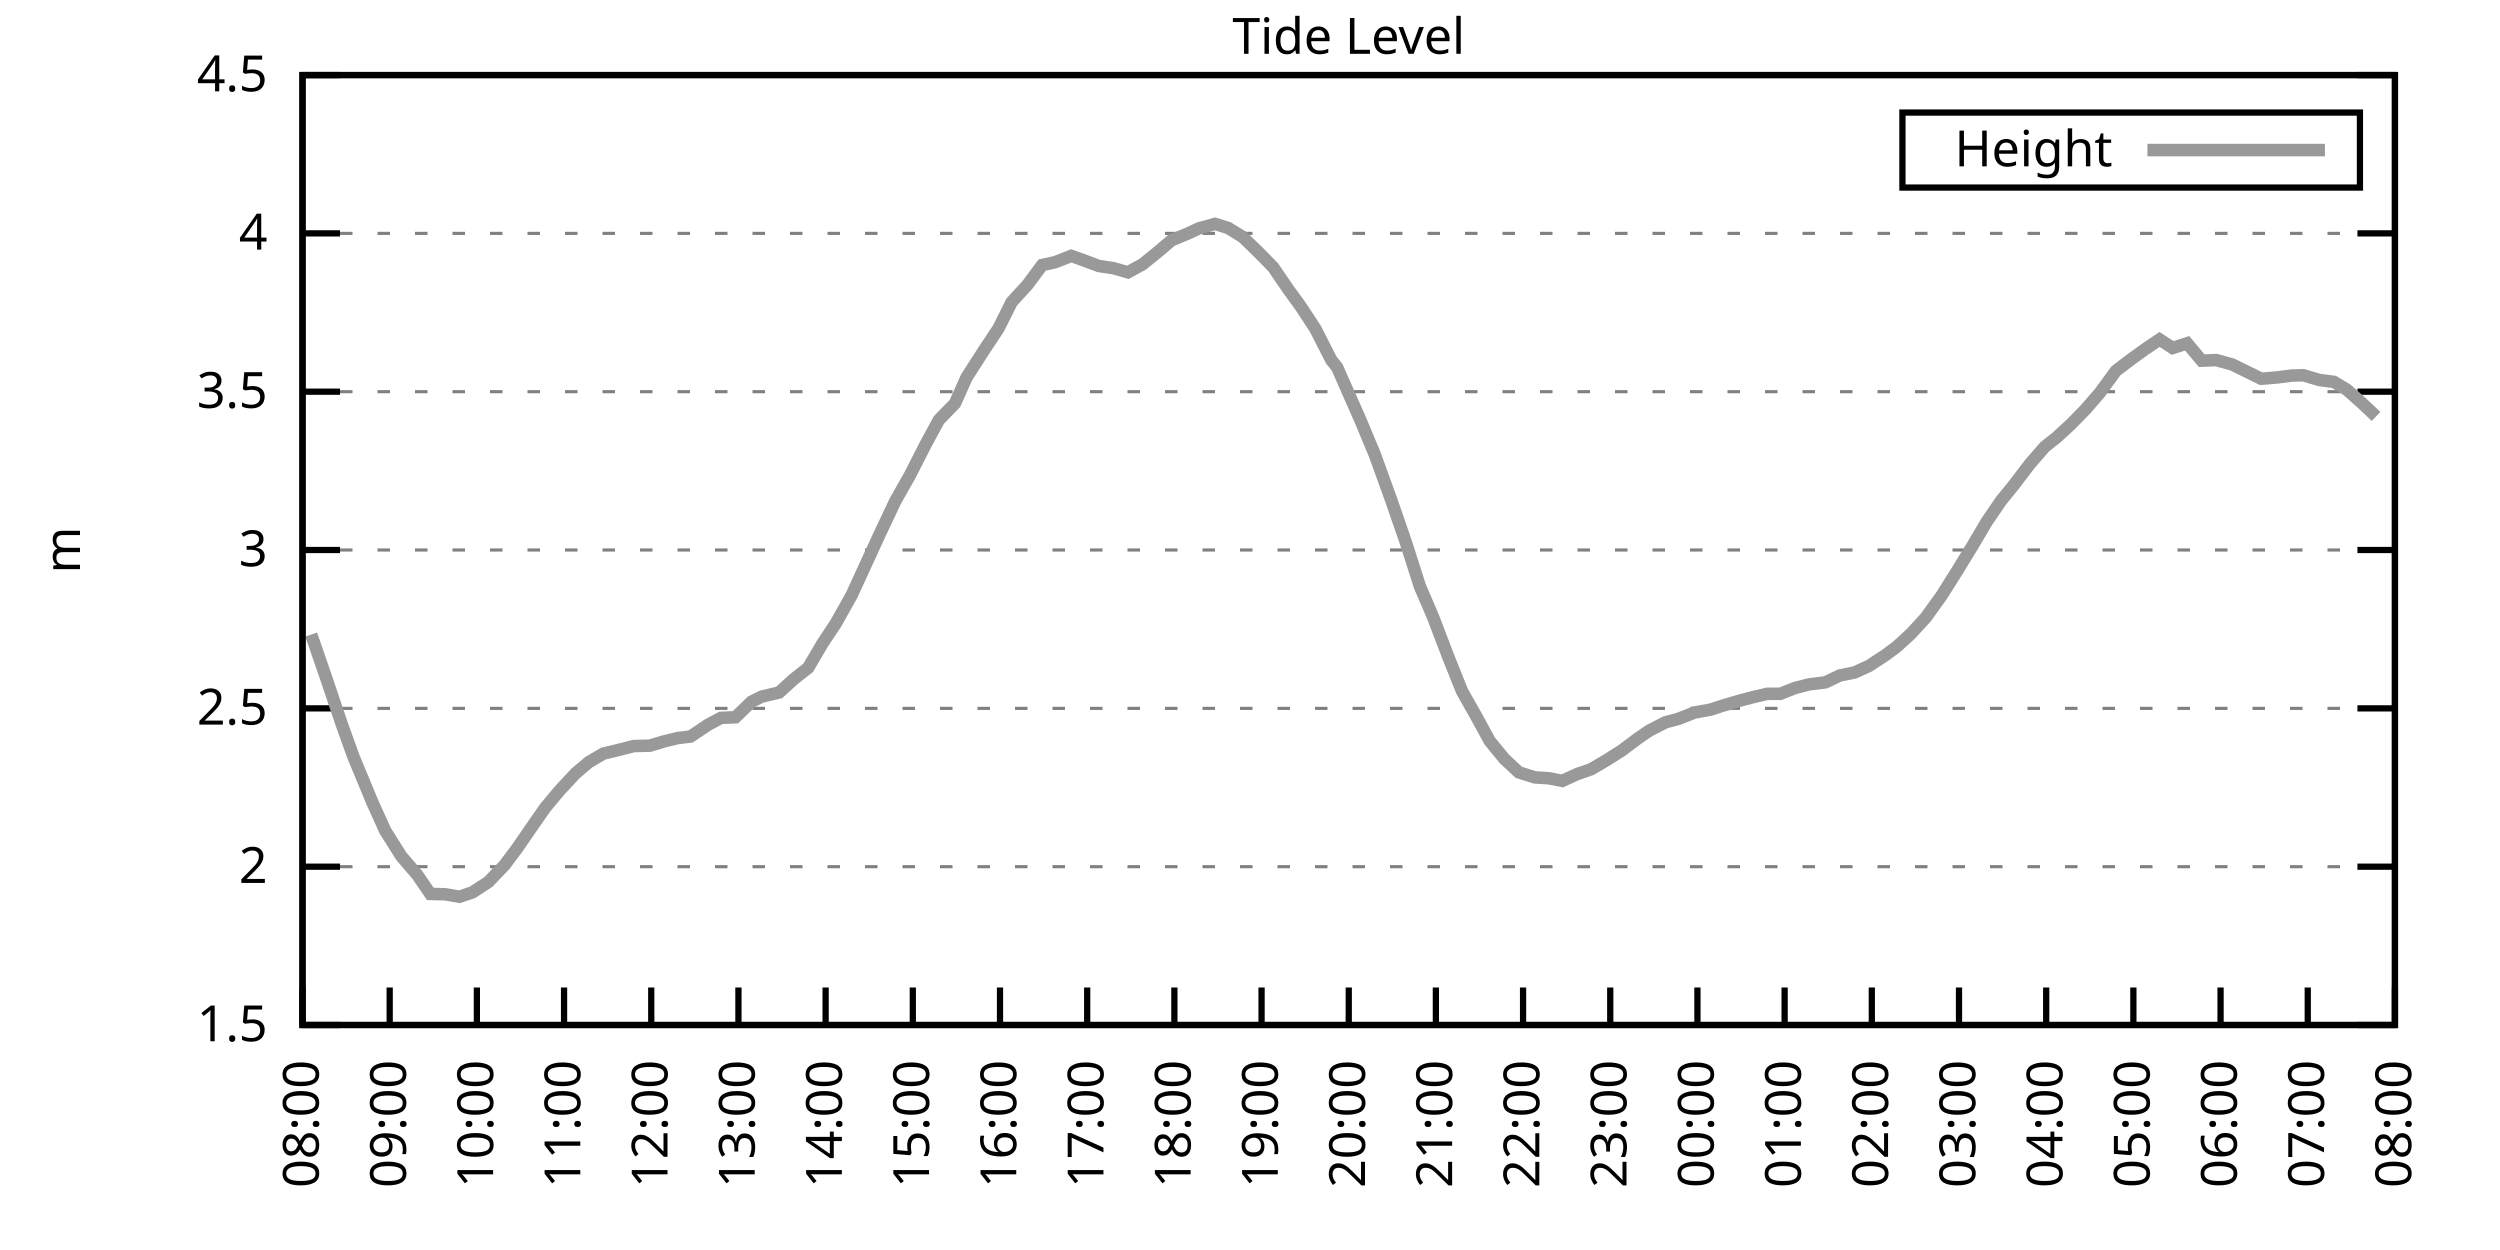
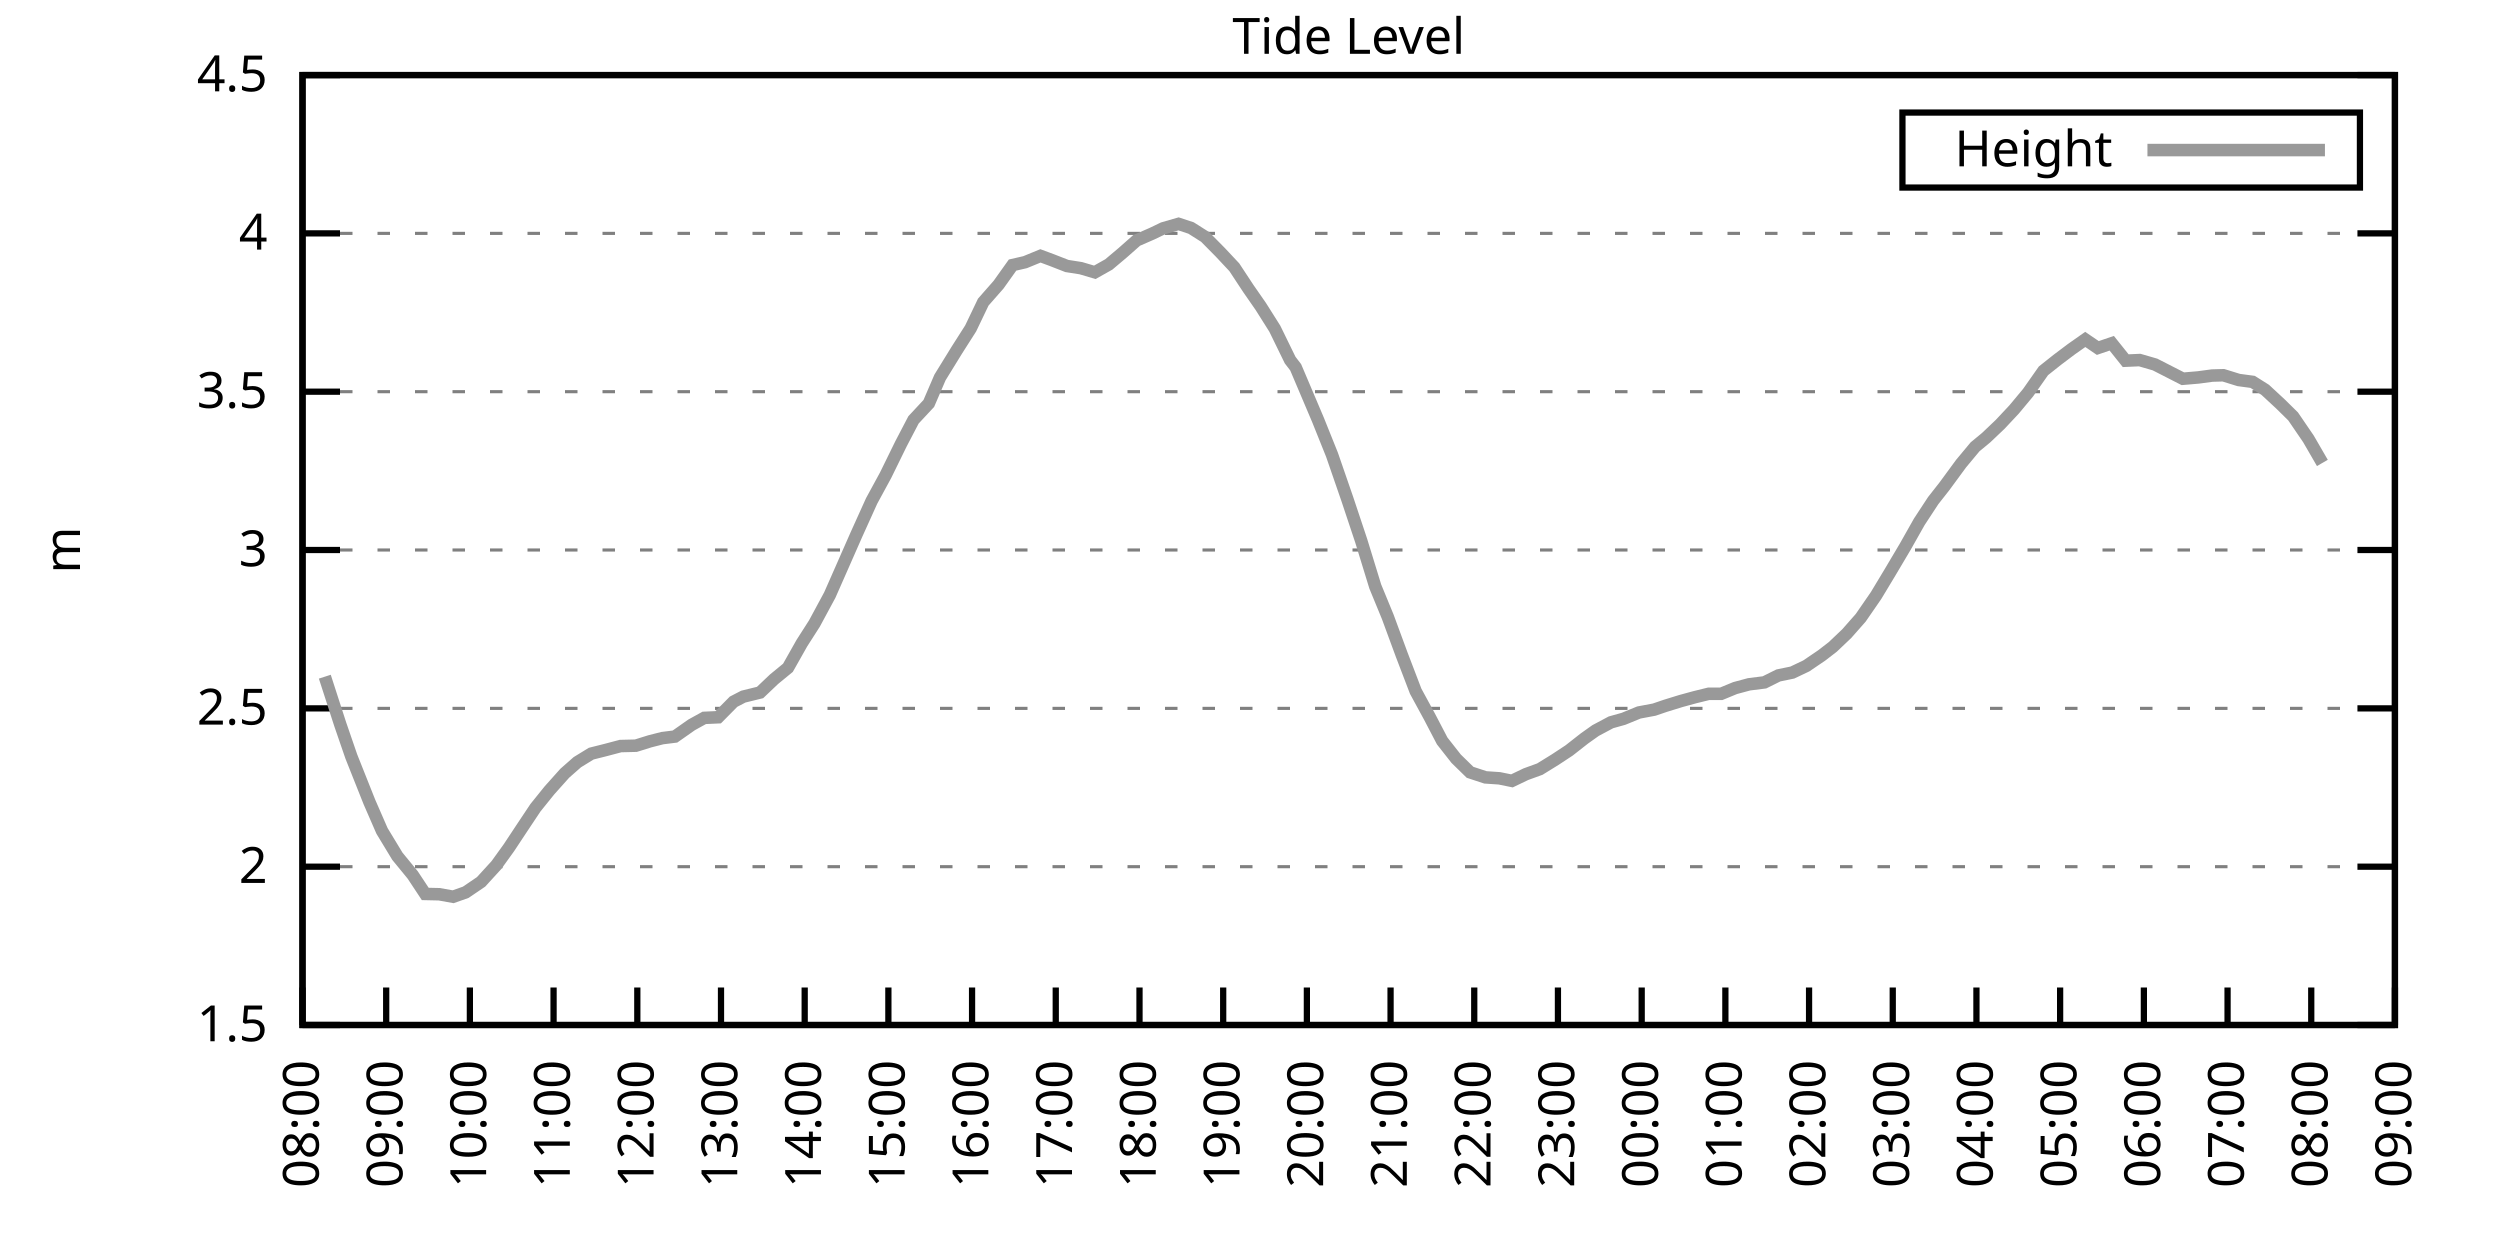
<svg xmlns="http://www.w3.org/2000/svg" xmlns:xlink="http://www.w3.org/1999/xlink" width="400" height="200" viewBox="0 0 400 200">
  <g id="gnuplot_canvas">
    <rect x="0" y="0" width="400" height="200" fill="none" />
    <defs>
      <circle id="gpDot" r="0.5" stroke-width="0.5" stroke="currentColor" />
      <path id="gpPt0" stroke-width="0.333" stroke="currentColor" d="M-1,0 h2 M0,-1 v2" />
      <path id="gpPt1" stroke-width="0.333" stroke="currentColor" d="M-1,-1 L1,1 M1,-1 L-1,1" />
      <path id="gpPt2" stroke-width="0.333" stroke="currentColor" d="M-1,0 L1,0 M0,-1 L0,1 M-1,-1 L1,1 M-1,1 L1,-1" />
      <rect id="gpPt3" stroke-width="0.333" stroke="currentColor" x="-1" y="-1" width="2" height="2" />
      <rect id="gpPt4" stroke-width="0.333" stroke="currentColor" fill="currentColor" x="-1" y="-1" width="2" height="2" />
      <circle id="gpPt5" stroke-width="0.333" stroke="currentColor" cx="0" cy="0" r="1" />
      <use xlink:href="#gpPt5" id="gpPt6" fill="currentColor" stroke="none" />
      <path id="gpPt7" stroke-width="0.333" stroke="currentColor" d="M0,-1.33 L-1.33,0.67 L1.33,0.67 z" />
      <use xlink:href="#gpPt7" id="gpPt8" fill="currentColor" stroke="none" />
      <use xlink:href="#gpPt7" id="gpPt9" stroke="currentColor" transform="rotate(180)" />
      <use xlink:href="#gpPt9" id="gpPt10" fill="currentColor" stroke="none" />
      <use xlink:href="#gpPt3" id="gpPt11" stroke="currentColor" transform="rotate(45)" />
      <use xlink:href="#gpPt11" id="gpPt12" fill="currentColor" stroke="none" />
      <path id="gpPt13" stroke-width="0.333" stroke="currentColor" d="M0,1.330 L1.265,0.411 L0.782,-1.067 L-0.782,-1.076 L-1.265,0.411 z" />
      <use xlink:href="#gpPt13" id="gpPt14" fill="currentColor" stroke="none" />
      <filter id="textbox" filterUnits="objectBoundingBox" x="0" y="0" height="1" width="1">
        <feFlood flood-color="white" flood-opacity="1" result="bgnd" />
        <feComposite in="SourceGraphic" in2="bgnd" operator="atop" />
      </filter>
      <filter id="greybox" filterUnits="objectBoundingBox" x="0" y="0" height="1" width="1">
        <feFlood flood-color="lightgrey" flood-opacity="1" result="grey" />
        <feComposite in="SourceGraphic" in2="grey" operator="atop" />
      </filter>
    </defs>
    <g fill="none" color="white" stroke="currentColor" stroke-width="1.00" stroke-linecap="butt" stroke-linejoin="miter">
</g>
    <g fill="none" color="black" stroke="currentColor" stroke-width="1.00" stroke-linecap="butt" stroke-linejoin="miter">
      <g stroke="none" shape-rendering="crispEdges">
        <polygon fill="rgb(255, 255, 255)" points="48.40,164.00 383.18,164.00 383.18,12.02 48.40,12.02 " />
      </g>
    </g>
    <g fill="none" color="black" stroke="currentColor" stroke-width="1.00" stroke-linecap="butt" stroke-linejoin="miter">
</g>
    <g fill="none" color="black" stroke="black" stroke-width="0.50" stroke-linecap="butt" stroke-linejoin="miter">
</g>
    <g fill="none" color="gray" stroke="currentColor" stroke-width="0.50" stroke-linecap="butt" stroke-linejoin="miter">
      <path stroke="gray" stroke-dasharray="2,4" class="gridline" d="M48.40,164.00 L383.19,164.00  " />
    </g>
    <g fill="none" color="gray" stroke="gray" stroke-width="1.00" stroke-linecap="butt" stroke-linejoin="miter">
</g>
    <g fill="none" color="black" stroke="currentColor" stroke-width="1.00" stroke-linecap="butt" stroke-linejoin="miter">
      <path stroke="black" d="M48.40,164.00 L54.40,164.00 M383.19,164.00 L377.19,164.00  " />
      <g transform="translate(42.80,166.60)" stroke="none" fill="black" font-family="Sans" font-size="8.00" text-anchor="end">
        <text>
          <tspan font-family="Sans"> 1.5</tspan>
        </text>
      </g>
    </g>
    <g fill="none" color="black" stroke="currentColor" stroke-width="1.00" stroke-linecap="butt" stroke-linejoin="miter">
</g>
    <g fill="none" color="black" stroke="black" stroke-width="0.50" stroke-linecap="butt" stroke-linejoin="miter">
</g>
    <g fill="none" color="gray" stroke="currentColor" stroke-width="0.50" stroke-linecap="butt" stroke-linejoin="miter">
      <path stroke="gray" stroke-dasharray="2,4" class="gridline" d="M48.40,138.67 L383.19,138.67  " />
    </g>
    <g fill="none" color="gray" stroke="gray" stroke-width="1.00" stroke-linecap="butt" stroke-linejoin="miter">
</g>
    <g fill="none" color="black" stroke="currentColor" stroke-width="1.00" stroke-linecap="butt" stroke-linejoin="miter">
      <path stroke="black" d="M48.40,138.67 L54.40,138.67 M383.19,138.67 L377.19,138.67  " />
      <g transform="translate(42.80,141.27)" stroke="none" fill="black" font-family="Sans" font-size="8.00" text-anchor="end">
        <text>
          <tspan font-family="Sans"> 2</tspan>
        </text>
      </g>
    </g>
    <g fill="none" color="black" stroke="currentColor" stroke-width="1.00" stroke-linecap="butt" stroke-linejoin="miter">
</g>
    <g fill="none" color="black" stroke="black" stroke-width="0.50" stroke-linecap="butt" stroke-linejoin="miter">
</g>
    <g fill="none" color="gray" stroke="currentColor" stroke-width="0.50" stroke-linecap="butt" stroke-linejoin="miter">
      <path stroke="gray" stroke-dasharray="2,4" class="gridline" d="M48.40,113.34 L383.19,113.34  " />
    </g>
    <g fill="none" color="gray" stroke="gray" stroke-width="1.00" stroke-linecap="butt" stroke-linejoin="miter">
</g>
    <g fill="none" color="black" stroke="currentColor" stroke-width="1.00" stroke-linecap="butt" stroke-linejoin="miter">
      <path stroke="black" d="M48.40,113.34 L54.40,113.34 M383.19,113.34 L377.19,113.34  " />
      <g transform="translate(42.80,115.94)" stroke="none" fill="black" font-family="Sans" font-size="8.00" text-anchor="end">
        <text>
          <tspan font-family="Sans"> 2.5</tspan>
        </text>
      </g>
    </g>
    <g fill="none" color="black" stroke="currentColor" stroke-width="1.00" stroke-linecap="butt" stroke-linejoin="miter">
</g>
    <g fill="none" color="black" stroke="black" stroke-width="0.50" stroke-linecap="butt" stroke-linejoin="miter">
</g>
    <g fill="none" color="gray" stroke="currentColor" stroke-width="0.50" stroke-linecap="butt" stroke-linejoin="miter">
      <path stroke="gray" stroke-dasharray="2,4" class="gridline" d="M48.40,88.00 L383.19,88.00  " />
    </g>
    <g fill="none" color="gray" stroke="gray" stroke-width="1.00" stroke-linecap="butt" stroke-linejoin="miter">
</g>
    <g fill="none" color="black" stroke="currentColor" stroke-width="1.00" stroke-linecap="butt" stroke-linejoin="miter">
      <path stroke="black" d="M48.40,88.00 L54.40,88.00 M383.19,88.00 L377.19,88.00  " />
      <g transform="translate(42.80,90.60)" stroke="none" fill="black" font-family="Sans" font-size="8.00" text-anchor="end">
        <text>
          <tspan font-family="Sans"> 3</tspan>
        </text>
      </g>
    </g>
    <g fill="none" color="black" stroke="currentColor" stroke-width="1.00" stroke-linecap="butt" stroke-linejoin="miter">
</g>
    <g fill="none" color="black" stroke="black" stroke-width="0.50" stroke-linecap="butt" stroke-linejoin="miter">
</g>
    <g fill="none" color="gray" stroke="currentColor" stroke-width="0.50" stroke-linecap="butt" stroke-linejoin="miter">
      <path stroke="gray" stroke-dasharray="2,4" class="gridline" d="M48.40,62.67 L383.19,62.67  " />
    </g>
    <g fill="none" color="gray" stroke="gray" stroke-width="1.00" stroke-linecap="butt" stroke-linejoin="miter">
</g>
    <g fill="none" color="black" stroke="currentColor" stroke-width="1.00" stroke-linecap="butt" stroke-linejoin="miter">
      <path stroke="black" d="M48.40,62.67 L54.40,62.67 M383.19,62.67 L377.19,62.67  " />
      <g transform="translate(42.80,65.27)" stroke="none" fill="black" font-family="Sans" font-size="8.00" text-anchor="end">
        <text>
          <tspan font-family="Sans"> 3.5</tspan>
        </text>
      </g>
    </g>
    <g fill="none" color="black" stroke="currentColor" stroke-width="1.00" stroke-linecap="butt" stroke-linejoin="miter">
</g>
    <g fill="none" color="black" stroke="black" stroke-width="0.50" stroke-linecap="butt" stroke-linejoin="miter">
</g>
    <g fill="none" color="gray" stroke="currentColor" stroke-width="0.50" stroke-linecap="butt" stroke-linejoin="miter">
      <path stroke="gray" stroke-dasharray="2,4" class="gridline" d="M48.40,37.34 L383.19,37.34  " />
    </g>
    <g fill="none" color="gray" stroke="gray" stroke-width="1.00" stroke-linecap="butt" stroke-linejoin="miter">
</g>
    <g fill="none" color="black" stroke="currentColor" stroke-width="1.00" stroke-linecap="butt" stroke-linejoin="miter">
      <path stroke="black" d="M48.40,37.34 L54.40,37.34 M383.19,37.34 L377.19,37.34  " />
      <g transform="translate(42.80,39.94)" stroke="none" fill="black" font-family="Sans" font-size="8.00" text-anchor="end">
        <text>
          <tspan font-family="Sans"> 4</tspan>
        </text>
      </g>
    </g>
    <g fill="none" color="black" stroke="currentColor" stroke-width="1.00" stroke-linecap="butt" stroke-linejoin="miter">
</g>
    <g fill="none" color="black" stroke="black" stroke-width="0.50" stroke-linecap="butt" stroke-linejoin="miter">
</g>
    <g fill="none" color="gray" stroke="currentColor" stroke-width="0.50" stroke-linecap="butt" stroke-linejoin="miter">
      <path stroke="gray" stroke-dasharray="2,4" class="gridline" d="M48.40,12.01 L383.19,12.01  " />
    </g>
    <g fill="none" color="gray" stroke="gray" stroke-width="1.00" stroke-linecap="butt" stroke-linejoin="miter">
</g>
    <g fill="none" color="black" stroke="currentColor" stroke-width="1.00" stroke-linecap="butt" stroke-linejoin="miter">
      <path stroke="black" d="M48.40,12.01 L54.40,12.01 M383.19,12.01 L377.19,12.01  " />
      <g transform="translate(42.80,14.61)" stroke="none" fill="black" font-family="Sans" font-size="8.00" text-anchor="end">
        <text>
          <tspan font-family="Sans"> 4.5</tspan>
        </text>
      </g>
    </g>
    <g fill="none" color="black" stroke="currentColor" stroke-width="1.00" stroke-linecap="butt" stroke-linejoin="miter">
      <path stroke="black" d="M48.40,164.00 L48.40,158.00  " />
      <g transform="translate(51.00,169.60) rotate(270.00)" stroke="none" fill="black" font-family="Sans" font-size="8.00" text-anchor="end">
        <text>
          <tspan font-family="Sans">08:00</tspan>
        </text>
      </g>
    </g>
    <g fill="none" color="black" stroke="currentColor" stroke-width="1.00" stroke-linecap="butt" stroke-linejoin="miter">
-       <path stroke="black" d="M62.35,164.00 L62.35,158.00  " />
-       <g transform="translate(64.95,169.60) rotate(270.00)" stroke="none" fill="black" font-family="Sans" font-size="8.00" text-anchor="end">
+       <path stroke="black" d="M61.79,164.00 L61.79,158.00  " />
+       <g transform="translate(64.39,169.60) rotate(270.00)" stroke="none" fill="black" font-family="Sans" font-size="8.00" text-anchor="end">
        <text>
          <tspan font-family="Sans">09:00</tspan>
        </text>
      </g>
    </g>
    <g fill="none" color="black" stroke="currentColor" stroke-width="1.00" stroke-linecap="butt" stroke-linejoin="miter">
-       <path stroke="black" d="M76.30,164.00 L76.30,158.00  " />
-       <g transform="translate(78.90,169.60) rotate(270.00)" stroke="none" fill="black" font-family="Sans" font-size="8.00" text-anchor="end">
+       <path stroke="black" d="M75.18,164.00 L75.18,158.00  " />
+       <g transform="translate(77.78,169.60) rotate(270.00)" stroke="none" fill="black" font-family="Sans" font-size="8.00" text-anchor="end">
        <text>
          <tspan font-family="Sans">10:00</tspan>
        </text>
      </g>
    </g>
    <g fill="none" color="black" stroke="currentColor" stroke-width="1.00" stroke-linecap="butt" stroke-linejoin="miter">
-       <path stroke="black" d="M90.25,164.00 L90.25,158.00  " />
-       <g transform="translate(92.85,169.60) rotate(270.00)" stroke="none" fill="black" font-family="Sans" font-size="8.00" text-anchor="end">
+       <path stroke="black" d="M88.57,164.00 L88.57,158.00  " />
+       <g transform="translate(91.17,169.60) rotate(270.00)" stroke="none" fill="black" font-family="Sans" font-size="8.00" text-anchor="end">
        <text>
          <tspan font-family="Sans">11:00</tspan>
        </text>
      </g>
    </g>
    <g fill="none" color="black" stroke="currentColor" stroke-width="1.00" stroke-linecap="butt" stroke-linejoin="miter">
-       <path stroke="black" d="M104.20,164.00 L104.20,158.00  " />
-       <g transform="translate(106.80,169.60) rotate(270.00)" stroke="none" fill="black" font-family="Sans" font-size="8.00" text-anchor="end">
+       <path stroke="black" d="M101.97,164.00 L101.97,158.00  " />
+       <g transform="translate(104.57,169.60) rotate(270.00)" stroke="none" fill="black" font-family="Sans" font-size="8.00" text-anchor="end">
        <text>
          <tspan font-family="Sans">12:00</tspan>
        </text>
      </g>
    </g>
    <g fill="none" color="black" stroke="currentColor" stroke-width="1.00" stroke-linecap="butt" stroke-linejoin="miter">
-       <path stroke="black" d="M118.15,164.00 L118.15,158.00  " />
-       <g transform="translate(120.75,169.60) rotate(270.00)" stroke="none" fill="black" font-family="Sans" font-size="8.00" text-anchor="end">
+       <path stroke="black" d="M115.36,164.00 L115.36,158.00  " />
+       <g transform="translate(117.96,169.60) rotate(270.00)" stroke="none" fill="black" font-family="Sans" font-size="8.00" text-anchor="end">
        <text>
          <tspan font-family="Sans">13:00</tspan>
        </text>
      </g>
    </g>
    <g fill="none" color="black" stroke="currentColor" stroke-width="1.00" stroke-linecap="butt" stroke-linejoin="miter">
-       <path stroke="black" d="M132.10,164.00 L132.10,158.00  " />
-       <g transform="translate(134.70,169.60) rotate(270.00)" stroke="none" fill="black" font-family="Sans" font-size="8.00" text-anchor="end">
+       <path stroke="black" d="M128.75,164.00 L128.75,158.00  " />
+       <g transform="translate(131.35,169.60) rotate(270.00)" stroke="none" fill="black" font-family="Sans" font-size="8.00" text-anchor="end">
        <text>
          <tspan font-family="Sans">14:00</tspan>
        </text>
      </g>
    </g>
    <g fill="none" color="black" stroke="currentColor" stroke-width="1.00" stroke-linecap="butt" stroke-linejoin="miter">
-       <path stroke="black" d="M146.05,164.00 L146.05,158.00  " />
-       <g transform="translate(148.65,169.60) rotate(270.00)" stroke="none" fill="black" font-family="Sans" font-size="8.00" text-anchor="end">
+       <path stroke="black" d="M142.14,164.00 L142.14,158.00  " />
+       <g transform="translate(144.74,169.60) rotate(270.00)" stroke="none" fill="black" font-family="Sans" font-size="8.00" text-anchor="end">
        <text>
          <tspan font-family="Sans">15:00</tspan>
        </text>
      </g>
    </g>
    <g fill="none" color="black" stroke="currentColor" stroke-width="1.00" stroke-linecap="butt" stroke-linejoin="miter">
-       <path stroke="black" d="M160.00,164.00 L160.00,158.00  " />
-       <g transform="translate(162.60,169.60) rotate(270.00)" stroke="none" fill="black" font-family="Sans" font-size="8.00" text-anchor="end">
+       <path stroke="black" d="M155.53,164.00 L155.53,158.00  " />
+       <g transform="translate(158.13,169.60) rotate(270.00)" stroke="none" fill="black" font-family="Sans" font-size="8.00" text-anchor="end">
        <text>
          <tspan font-family="Sans">16:00</tspan>
        </text>
      </g>
    </g>
    <g fill="none" color="black" stroke="currentColor" stroke-width="1.00" stroke-linecap="butt" stroke-linejoin="miter">
-       <path stroke="black" d="M173.95,164.00 L173.95,158.00  " />
-       <g transform="translate(176.55,169.60) rotate(270.00)" stroke="none" fill="black" font-family="Sans" font-size="8.00" text-anchor="end">
+       <path stroke="black" d="M168.92,164.00 L168.92,158.00  " />
+       <g transform="translate(171.52,169.60) rotate(270.00)" stroke="none" fill="black" font-family="Sans" font-size="8.00" text-anchor="end">
        <text>
          <tspan font-family="Sans">17:00</tspan>
        </text>
      </g>
    </g>
    <g fill="none" color="black" stroke="currentColor" stroke-width="1.00" stroke-linecap="butt" stroke-linejoin="miter">
-       <path stroke="black" d="M187.90,164.00 L187.90,158.00  " />
-       <g transform="translate(190.50,169.60) rotate(270.00)" stroke="none" fill="black" font-family="Sans" font-size="8.00" text-anchor="end">
+       <path stroke="black" d="M182.32,164.00 L182.32,158.00  " />
+       <g transform="translate(184.92,169.60) rotate(270.00)" stroke="none" fill="black" font-family="Sans" font-size="8.00" text-anchor="end">
        <text>
          <tspan font-family="Sans">18:00</tspan>
        </text>
      </g>
    </g>
    <g fill="none" color="black" stroke="currentColor" stroke-width="1.00" stroke-linecap="butt" stroke-linejoin="miter">
-       <path stroke="black" d="M201.85,164.00 L201.85,158.00  " />
-       <g transform="translate(204.45,169.60) rotate(270.00)" stroke="none" fill="black" font-family="Sans" font-size="8.00" text-anchor="end">
+       <path stroke="black" d="M195.71,164.00 L195.71,158.00  " />
+       <g transform="translate(198.31,169.60) rotate(270.00)" stroke="none" fill="black" font-family="Sans" font-size="8.00" text-anchor="end">
        <text>
          <tspan font-family="Sans">19:00</tspan>
        </text>
      </g>
    </g>
    <g fill="none" color="black" stroke="currentColor" stroke-width="1.00" stroke-linecap="butt" stroke-linejoin="miter">
-       <path stroke="black" d="M215.80,164.00 L215.80,158.00  " />
-       <g transform="translate(218.40,169.60) rotate(270.00)" stroke="none" fill="black" font-family="Sans" font-size="8.00" text-anchor="end">
+       <path stroke="black" d="M209.10,164.00 L209.10,158.00  " />
+       <g transform="translate(211.70,169.60) rotate(270.00)" stroke="none" fill="black" font-family="Sans" font-size="8.00" text-anchor="end">
        <text>
          <tspan font-family="Sans">20:00</tspan>
        </text>
      </g>
    </g>
    <g fill="none" color="black" stroke="currentColor" stroke-width="1.00" stroke-linecap="butt" stroke-linejoin="miter">
-       <path stroke="black" d="M229.74,164.00 L229.74,158.00  " />
-       <g transform="translate(232.34,169.60) rotate(270.00)" stroke="none" fill="black" font-family="Sans" font-size="8.00" text-anchor="end">
+       <path stroke="black" d="M222.49,164.00 L222.49,158.00  " />
+       <g transform="translate(225.09,169.60) rotate(270.00)" stroke="none" fill="black" font-family="Sans" font-size="8.00" text-anchor="end">
        <text>
          <tspan font-family="Sans">21:00</tspan>
        </text>
      </g>
    </g>
    <g fill="none" color="black" stroke="currentColor" stroke-width="1.00" stroke-linecap="butt" stroke-linejoin="miter">
-       <path stroke="black" d="M243.69,164.00 L243.69,158.00  " />
-       <g transform="translate(246.29,169.60) rotate(270.00)" stroke="none" fill="black" font-family="Sans" font-size="8.00" text-anchor="end">
+       <path stroke="black" d="M235.88,164.00 L235.88,158.00  " />
+       <g transform="translate(238.48,169.60) rotate(270.00)" stroke="none" fill="black" font-family="Sans" font-size="8.00" text-anchor="end">
        <text>
          <tspan font-family="Sans">22:00</tspan>
        </text>
      </g>
    </g>
    <g fill="none" color="black" stroke="currentColor" stroke-width="1.00" stroke-linecap="butt" stroke-linejoin="miter">
-       <path stroke="black" d="M257.64,164.00 L257.64,158.00  " />
-       <g transform="translate(260.24,169.60) rotate(270.00)" stroke="none" fill="black" font-family="Sans" font-size="8.00" text-anchor="end">
+       <path stroke="black" d="M249.27,164.00 L249.27,158.00  " />
+       <g transform="translate(251.87,169.60) rotate(270.00)" stroke="none" fill="black" font-family="Sans" font-size="8.00" text-anchor="end">
        <text>
          <tspan font-family="Sans">23:00</tspan>
        </text>
      </g>
    </g>
    <g fill="none" color="black" stroke="currentColor" stroke-width="1.00" stroke-linecap="butt" stroke-linejoin="miter">
-       <path stroke="black" d="M271.59,164.00 L271.59,158.00  " />
-       <g transform="translate(274.19,169.60) rotate(270.00)" stroke="none" fill="black" font-family="Sans" font-size="8.00" text-anchor="end">
+       <path stroke="black" d="M262.67,164.00 L262.67,158.00  " />
+       <g transform="translate(265.27,169.60) rotate(270.00)" stroke="none" fill="black" font-family="Sans" font-size="8.00" text-anchor="end">
        <text>
          <tspan font-family="Sans">00:00</tspan>
        </text>
      </g>
    </g>
    <g fill="none" color="black" stroke="currentColor" stroke-width="1.00" stroke-linecap="butt" stroke-linejoin="miter">
-       <path stroke="black" d="M285.54,164.00 L285.54,158.00  " />
-       <g transform="translate(288.14,169.60) rotate(270.00)" stroke="none" fill="black" font-family="Sans" font-size="8.00" text-anchor="end">
+       <path stroke="black" d="M276.06,164.00 L276.06,158.00  " />
+       <g transform="translate(278.66,169.60) rotate(270.00)" stroke="none" fill="black" font-family="Sans" font-size="8.00" text-anchor="end">
        <text>
          <tspan font-family="Sans">01:00</tspan>
        </text>
      </g>
    </g>
    <g fill="none" color="black" stroke="currentColor" stroke-width="1.00" stroke-linecap="butt" stroke-linejoin="miter">
-       <path stroke="black" d="M299.49,164.00 L299.49,158.00  " />
-       <g transform="translate(302.09,169.60) rotate(270.00)" stroke="none" fill="black" font-family="Sans" font-size="8.00" text-anchor="end">
+       <path stroke="black" d="M289.45,164.00 L289.45,158.00  " />
+       <g transform="translate(292.05,169.60) rotate(270.00)" stroke="none" fill="black" font-family="Sans" font-size="8.00" text-anchor="end">
        <text>
          <tspan font-family="Sans">02:00</tspan>
        </text>
      </g>
    </g>
    <g fill="none" color="black" stroke="currentColor" stroke-width="1.00" stroke-linecap="butt" stroke-linejoin="miter">
-       <path stroke="black" d="M313.44,164.00 L313.44,158.00  " />
-       <g transform="translate(316.04,169.60) rotate(270.00)" stroke="none" fill="black" font-family="Sans" font-size="8.00" text-anchor="end">
+       <path stroke="black" d="M302.84,164.00 L302.84,158.00  " />
+       <g transform="translate(305.44,169.60) rotate(270.00)" stroke="none" fill="black" font-family="Sans" font-size="8.00" text-anchor="end">
        <text>
          <tspan font-family="Sans">03:00</tspan>
        </text>
      </g>
    </g>
    <g fill="none" color="black" stroke="currentColor" stroke-width="1.00" stroke-linecap="butt" stroke-linejoin="miter">
-       <path stroke="black" d="M327.39,164.00 L327.39,158.00  " />
-       <g transform="translate(329.99,169.60) rotate(270.00)" stroke="none" fill="black" font-family="Sans" font-size="8.00" text-anchor="end">
+       <path stroke="black" d="M316.23,164.00 L316.23,158.00  " />
+       <g transform="translate(318.83,169.60) rotate(270.00)" stroke="none" fill="black" font-family="Sans" font-size="8.00" text-anchor="end">
        <text>
          <tspan font-family="Sans">04:00</tspan>
        </text>
      </g>
    </g>
    <g fill="none" color="black" stroke="currentColor" stroke-width="1.00" stroke-linecap="butt" stroke-linejoin="miter">
-       <path stroke="black" d="M341.34,164.00 L341.34,158.00  " />
-       <g transform="translate(343.94,169.60) rotate(270.00)" stroke="none" fill="black" font-family="Sans" font-size="8.00" text-anchor="end">
+       <path stroke="black" d="M329.62,164.00 L329.62,158.00  " />
+       <g transform="translate(332.22,169.60) rotate(270.00)" stroke="none" fill="black" font-family="Sans" font-size="8.00" text-anchor="end">
        <text>
          <tspan font-family="Sans">05:00</tspan>
        </text>
      </g>
    </g>
    <g fill="none" color="black" stroke="currentColor" stroke-width="1.00" stroke-linecap="butt" stroke-linejoin="miter">
-       <path stroke="black" d="M355.29,164.00 L355.29,158.00  " />
-       <g transform="translate(357.89,169.60) rotate(270.00)" stroke="none" fill="black" font-family="Sans" font-size="8.00" text-anchor="end">
+       <path stroke="black" d="M343.02,164.00 L343.02,158.00  " />
+       <g transform="translate(345.62,169.60) rotate(270.00)" stroke="none" fill="black" font-family="Sans" font-size="8.00" text-anchor="end">
        <text>
          <tspan font-family="Sans">06:00</tspan>
        </text>
      </g>
    </g>
    <g fill="none" color="black" stroke="currentColor" stroke-width="1.00" stroke-linecap="butt" stroke-linejoin="miter">
-       <path stroke="black" d="M369.24,164.00 L369.24,158.00  " />
-       <g transform="translate(371.84,169.60) rotate(270.00)" stroke="none" fill="black" font-family="Sans" font-size="8.00" text-anchor="end">
+       <path stroke="black" d="M356.41,164.00 L356.41,158.00  " />
+       <g transform="translate(359.01,169.60) rotate(270.00)" stroke="none" fill="black" font-family="Sans" font-size="8.00" text-anchor="end">
        <text>
          <tspan font-family="Sans">07:00</tspan>
+         </text>
+       </g>
+     </g>
+     <g fill="none" color="black" stroke="currentColor" stroke-width="1.00" stroke-linecap="butt" stroke-linejoin="miter">
+       <path stroke="black" d="M369.80,164.00 L369.80,158.00  " />
+       <g transform="translate(372.40,169.60) rotate(270.00)" stroke="none" fill="black" font-family="Sans" font-size="8.00" text-anchor="end">
+         <text>
+           <tspan font-family="Sans">08:00</tspan>
        </text>
      </g>
    </g>
    <g fill="none" color="black" stroke="currentColor" stroke-width="1.00" stroke-linecap="butt" stroke-linejoin="miter">
      <path stroke="black" d="M383.19,164.00 L383.19,158.00  " />
      <g transform="translate(385.79,169.60) rotate(270.00)" stroke="none" fill="black" font-family="Sans" font-size="8.00" text-anchor="end">
        <text>
-           <tspan font-family="Sans">08:00</tspan>
+           <tspan font-family="Sans">09:00</tspan>
        </text>
      </g>
    </g>
    <g fill="none" color="black" stroke="currentColor" stroke-width="1.00" stroke-linecap="butt" stroke-linejoin="miter">
</g>
    <g fill="none" color="black" stroke="currentColor" stroke-width="1.00" stroke-linecap="butt" stroke-linejoin="miter">
      <path stroke="black" d="M48.40,12.01 L48.40,164.00 L383.19,164.00 L383.19,12.01 L48.40,12.01 Z  " />
    </g>
    <g fill="none" color="black" stroke="currentColor" stroke-width="1.00" stroke-linecap="butt" stroke-linejoin="miter">
</g>
    <g fill="none" color="black" stroke="currentColor" stroke-width="1.00" stroke-linecap="butt" stroke-linejoin="miter">
      <path stroke="black" d="M304.39,30.01 L304.39,18.01 L377.59,18.01 L377.59,30.01 L304.39,30.01 Z  " />
    </g>
    <g id="Tide_level_plot_1">
      <g fill="none" color="white" stroke="black" stroke-width="2.00" stroke-linecap="butt" stroke-linejoin="miter">
</g>
      <g fill="none" color="black" stroke="currentColor" stroke-width="2.00" stroke-linecap="butt" stroke-linejoin="miter">
        <g transform="translate(337.99,26.61)" stroke="none" fill="black" font-family="Sans" font-size="8.00" text-anchor="end">
          <text>
            <tspan font-family="Sans">Height</tspan>
          </text>
        </g>
      </g>
      <g fill="none" color="black" stroke="currentColor" stroke-width="2.00" stroke-linecap="butt" stroke-linejoin="miter">
-         <path stroke="rgb(153, 153, 153)" d="M343.59,24.01 L371.99,24.01 M49.79,101.53 L52.12,108.27 L54.68,115.87 L56.54,121.04 L59.56,128.33 L61.65,132.94   L64.21,137.00 L66.77,139.99 L68.86,143.03 L71.18,143.08 L73.51,143.48 L75.60,142.77 L78.16,141.10 L80.72,138.42   L82.81,135.63 L84.90,132.59 L87.23,129.24 L89.55,126.46 L92.11,123.72 L94.20,121.95 L96.53,120.58 L98.85,120.02   L101.41,119.37 L103.97,119.31 L106.29,118.61 L108.38,118.10 L110.48,117.85 L113.27,115.97 L115.36,114.86 L117.68,114.76   L120.24,112.27 L121.87,111.46 L124.66,110.80 L126.98,108.68 L129.31,106.85 L131.63,102.90 L133.72,99.76 L136.28,95.20   L138.37,90.64 L140.70,85.57 L143.26,80.15 L145.58,76.05 L148.14,71.03 L150.23,67.18 L152.79,64.55 L154.65,60.39   L157.44,56.04 L159.76,52.54 L161.86,48.34 L164.41,45.55 L166.74,42.41 L168.83,41.95 L171.39,40.94 L173.25,41.60   L175.81,42.56 L178.13,42.91 L180.46,43.57 L182.78,42.31 L185.11,40.43 L187.43,38.46 L189.99,37.39 L191.85,36.53   L194.41,35.82 L196.50,36.48 L198.82,37.90 L201.38,40.38 L203.71,42.76 L206.03,46.16 L208.12,49.04 L210.45,52.59   L213.01,57.61 L213.94,58.77 L217.65,67.18 L219.98,72.76 L222.54,79.85 L224.86,86.54 L227.19,93.83 L229.28,98.69   L231.60,104.77 L233.93,110.60 L236.25,114.70 L238.35,118.55 L240.67,121.39 L243.00,123.57 L245.55,124.38 L247.88,124.53   L249.97,124.94 L252.30,123.87 L254.62,123.06 L257.18,121.54 L259.50,120.07 L262.06,118.15 L263.92,116.88 L266.48,115.57   L268.57,115.01 L271.13,114.00 L273.69,113.54 L275.55,112.93 L278.10,112.17 L280.43,111.56 L282.75,111.01 L284.85,111.01   L287.17,110.09 L289.50,109.49 L292.05,109.18 L294.38,108.07 L296.70,107.61 L299.03,106.55 L301.58,104.88 L303.44,103.51   L305.77,101.38 L308.09,98.85 L310.65,95.30 L312.98,91.60 L315.53,87.45 L317.86,83.50 L320.18,80.10 L322.04,77.82   L324.83,74.17 L327.16,71.49 L329.02,70.02 L331.34,67.89 L333.67,65.51 L335.99,62.83 L338.55,59.33 L340.88,57.56   L343.20,55.88 L345.53,54.31 L347.62,55.68 L349.94,54.92 L352.27,57.71 L354.59,57.61 L357.15,58.32 L361.80,60.60   L364.36,60.39 L366.68,60.09 L368.54,60.04 L371.10,60.80 L373.43,61.10 L375.52,62.37 L378.08,64.65 L380.17,66.63    " />
+         <path stroke="rgb(153, 153, 153)" d="M343.59,24.01 L371.99,24.01 M51.97,108.27 L54.43,115.87 L56.21,121.04 L59.11,128.33 L61.12,132.94 L63.58,137.00   L66.03,139.99 L68.04,143.03 L70.27,143.08 L72.50,143.48 L74.51,142.77 L76.97,141.10 L79.42,138.42 L81.43,135.63   L83.44,132.59 L85.67,129.24 L87.91,126.46 L90.36,123.72 L92.37,121.95 L94.60,120.58 L96.83,120.02 L99.29,119.37   L101.74,119.31 L103.98,118.61 L105.98,118.10 L107.99,117.85 L110.67,115.97 L112.68,114.86 L114.91,114.76 L117.37,112.27   L118.93,111.46 L121.61,110.80 L123.84,108.68 L126.07,106.85 L128.30,102.90 L130.31,99.76 L132.77,95.20 L134.78,90.64   L137.01,85.57 L139.46,80.15 L141.69,76.05 L144.15,71.03 L146.16,67.18 L148.61,64.55 L150.40,60.39 L153.08,56.04   L155.31,52.54 L157.32,48.34 L159.77,45.55 L162.01,42.41 L164.01,41.95 L166.47,40.94 L168.25,41.60 L170.71,42.56   L172.94,42.91 L175.17,43.57 L177.41,42.31 L179.64,40.43 L181.87,38.46 L184.32,37.39 L186.11,36.53 L188.57,35.82   L190.57,36.48 L192.81,37.90 L195.26,40.38 L197.49,42.76 L199.73,46.16 L201.73,49.04 L203.97,52.59 L206.42,57.61   L207.31,58.77 L210.88,67.18 L213.12,72.76 L215.57,79.85 L217.80,86.54 L220.04,93.83 L222.04,98.69 L224.28,104.77   L226.51,110.60 L228.74,114.70 L230.75,118.55 L232.98,121.39 L235.21,123.57 L237.67,124.38 L239.90,124.53 L241.91,124.94   L244.14,123.87 L246.37,123.06 L248.83,121.54 L251.06,120.07 L253.51,118.15 L255.30,116.88 L257.76,115.57 L259.76,115.01   L262.22,114.00 L264.67,113.54 L266.46,112.93 L268.92,112.17 L271.15,111.56 L273.38,111.01 L275.39,111.01 L277.62,110.09   L279.85,109.49 L282.31,109.18 L284.54,108.07 L286.77,107.61 L289.00,106.55 L291.46,104.88 L293.24,103.51 L295.48,101.38   L297.71,98.85 L300.16,95.30 L302.39,91.60 L304.85,87.45 L307.08,83.50 L309.31,80.10 L311.10,77.82 L313.78,74.17   L316.01,71.49 L317.79,70.02 L320.03,67.89 L322.26,65.51 L324.49,62.83 L326.95,59.33 L329.18,57.56 L331.41,55.88   L333.64,54.31 L335.65,55.68 L337.88,54.92 L340.11,57.71 L342.35,57.61 L344.80,58.32 L349.26,60.60 L351.72,60.39   L353.95,60.09 L355.74,60.04 L358.19,60.80 L360.42,61.10 L362.43,62.37 L364.89,64.65 L366.90,66.63 L369.35,70.22   L371.58,74.07  " />
      </g>
    </g>
    <g fill="none" color="black" stroke="currentColor" stroke-width="2.00" stroke-linecap="butt" stroke-linejoin="miter">
</g>
    <g fill="none" color="black" stroke="black" stroke-width="1.00" stroke-linecap="butt" stroke-linejoin="miter">
</g>
    <g fill="none" color="black" stroke="currentColor" stroke-width="1.00" stroke-linecap="butt" stroke-linejoin="miter">
      <path stroke="black" d="M48.40,12.01 L48.40,164.00 L383.19,164.00 L383.19,12.01 L48.40,12.01 Z  " />
      <g transform="translate(12.80,88.01) rotate(270.00)" stroke="none" fill="black" font-family="Sans" font-size="8.00" text-anchor="middle">
        <text>
          <tspan font-family="Sans">m</tspan>
        </text>
      </g>
    </g>
    <g fill="none" color="black" stroke="currentColor" stroke-width="1.00" stroke-linecap="butt" stroke-linejoin="miter">
</g>
    <g fill="none" color="black" stroke="currentColor" stroke-width="1.00" stroke-linecap="butt" stroke-linejoin="miter">
      <g transform="translate(215.79,8.61)" stroke="none" fill="black" font-family="Sans" font-size="8.00" text-anchor="middle">
        <text>
          <tspan font-family="Sans">Tide Level</tspan>
        </text>
      </g>
    </g>
    <g fill="none" color="black" stroke="currentColor" stroke-width="1.00" stroke-linecap="butt" stroke-linejoin="miter">
</g>
  </g>
</svg>
